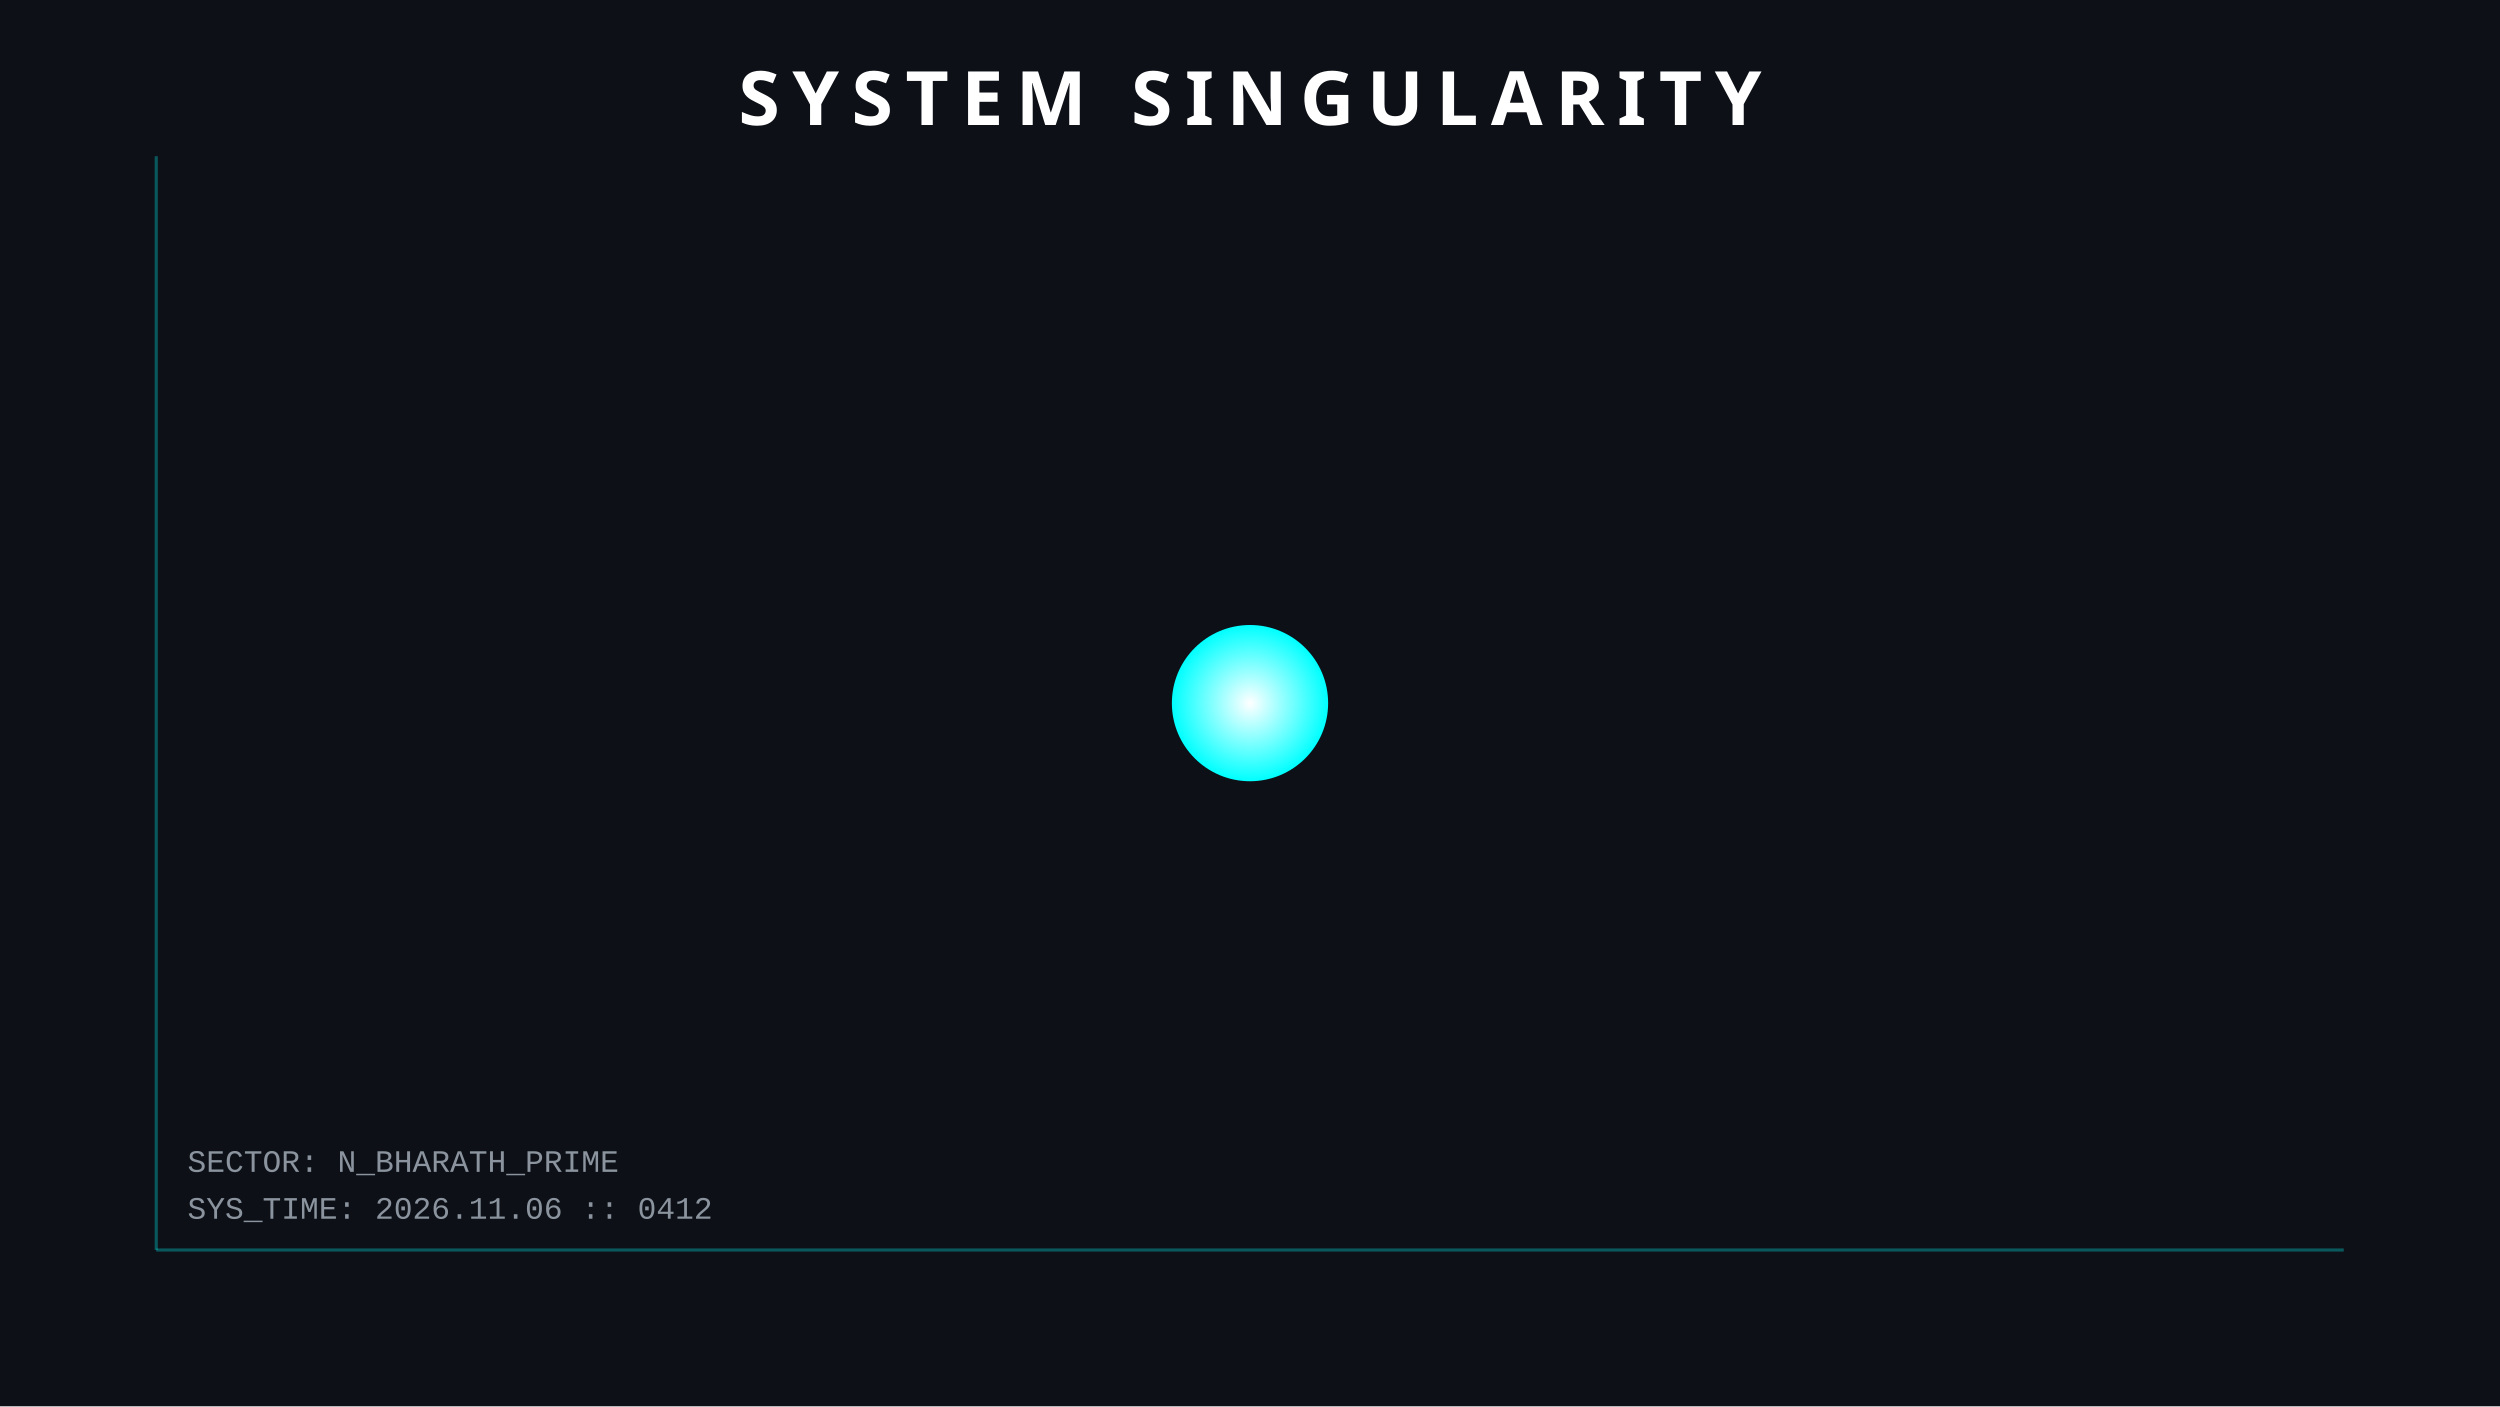
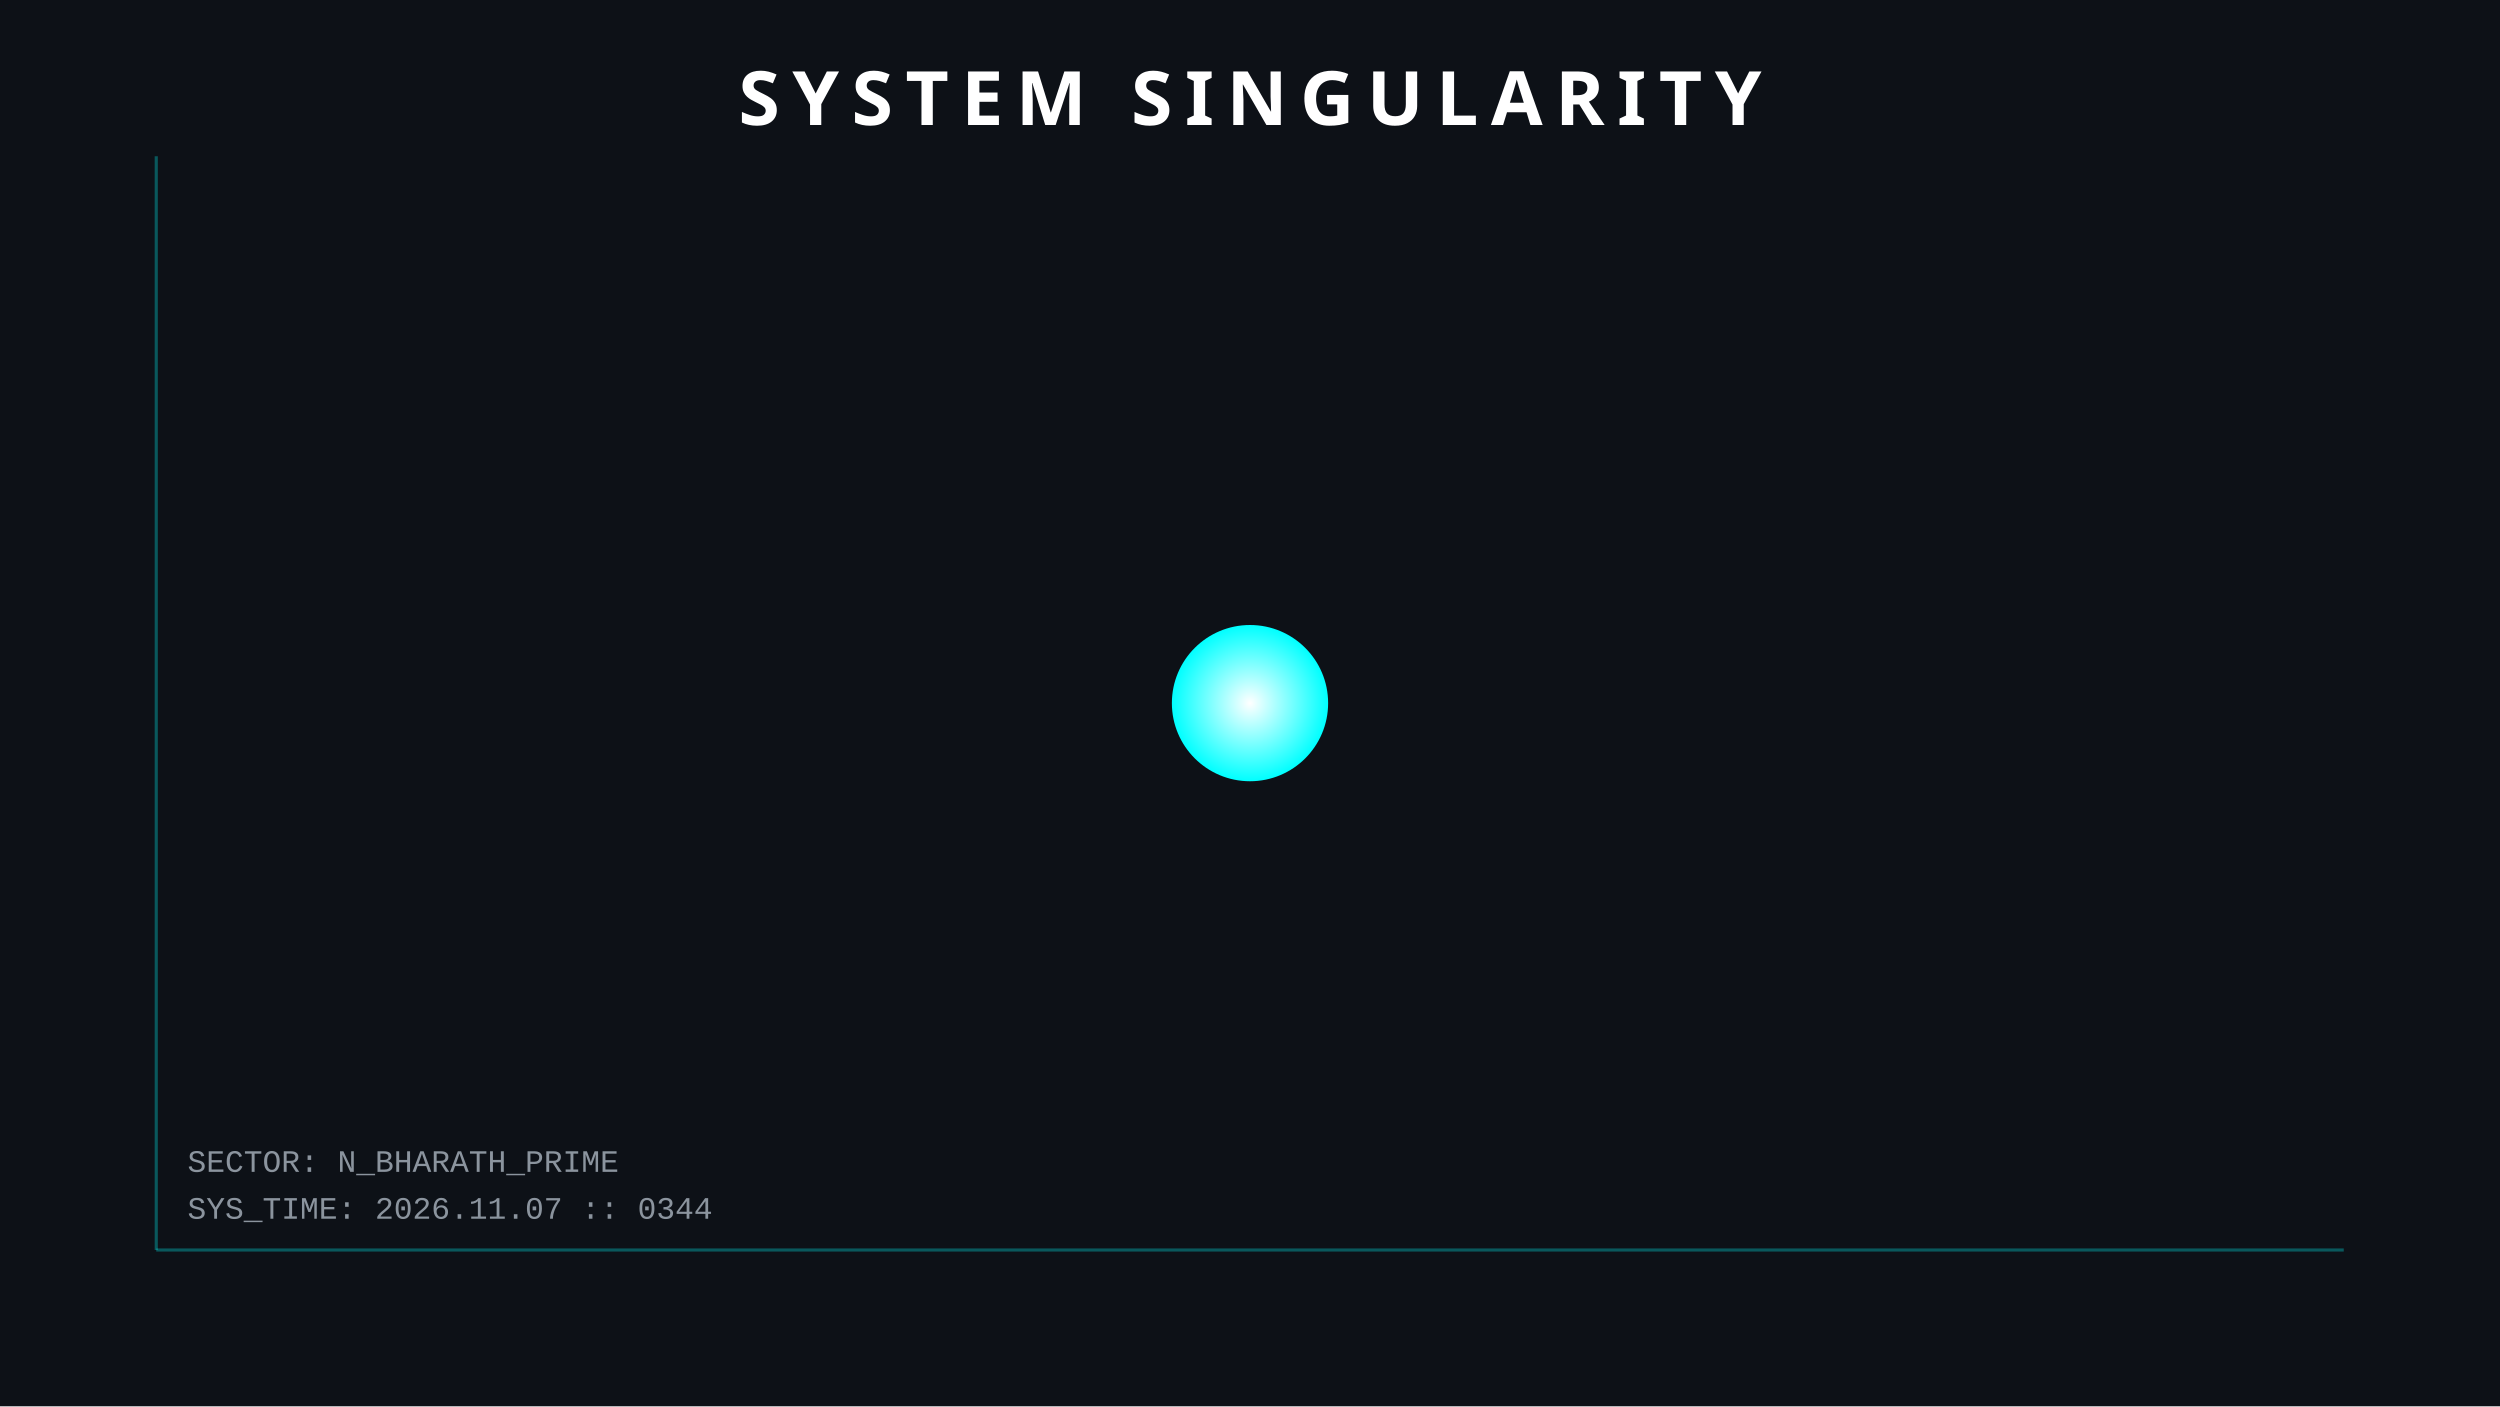
<svg xmlns="http://www.w3.org/2000/svg" width="800" height="450">
  <style>
        .orbit { fill: none; stroke: #30363d; stroke-width: 1; opacity: 0.5; }
        .planet { filter: drop-shadow(0 0 5px rgba(255,255,255,0.3)); }
        .text { font-family: 'Courier New', monospace; fill: #8b949e; font-size: 10px; }
        .title { font-family: sans-serif; fill: white; font-weight: bold; font-size: 24px; letter-spacing: 4px; }
        .hud-line { stroke: #00ffff; stroke-width: 1; opacity: 0.3; }
        
        /* ANIMATIONS */
        @keyframes pulse { 0% { r: 25; opacity: 0.8; } 50% { r: 30; opacity: 0.4; } 100% { r: 25; opacity: 0.8; } }
        .sun { animation: pulse 4s infinite; }
    </style>
  <rect width="100%" height="100%" fill="#0d1117" />
  <line x1="50" y1="50" x2="50" y2="400" class="hud-line" />
  <line x1="50" y1="400" x2="750" y2="400" class="hud-line" />
-   <text x="60" y="390" class="text">SYS_TIME: 2026.11.06 :: 0412</text>
+   <text x="60" y="390" class="text">SYS_TIME: 2026.11.07 :: 0344</text>
  <text x="60" y="375" class="text">SECTOR: N_BHARATH_PRIME</text>
  <circle cx="400" cy="225" r="25" fill="url(#grad1)" class="sun" />
  <defs>
    <radialGradient id="grad1" cx="50%" cy="50%" r="50%" fx="50%" fy="50%">
      <stop offset="0%" style="stop-color:white;stop-opacity:1" />
      <stop offset="100%" style="stop-color:#00ffff;stop-opacity:1" />
    </radialGradient>
  </defs>
  <text x="400" y="40" text-anchor="middle" class="title">SYSTEM SINGULARITY</text>
</svg>
